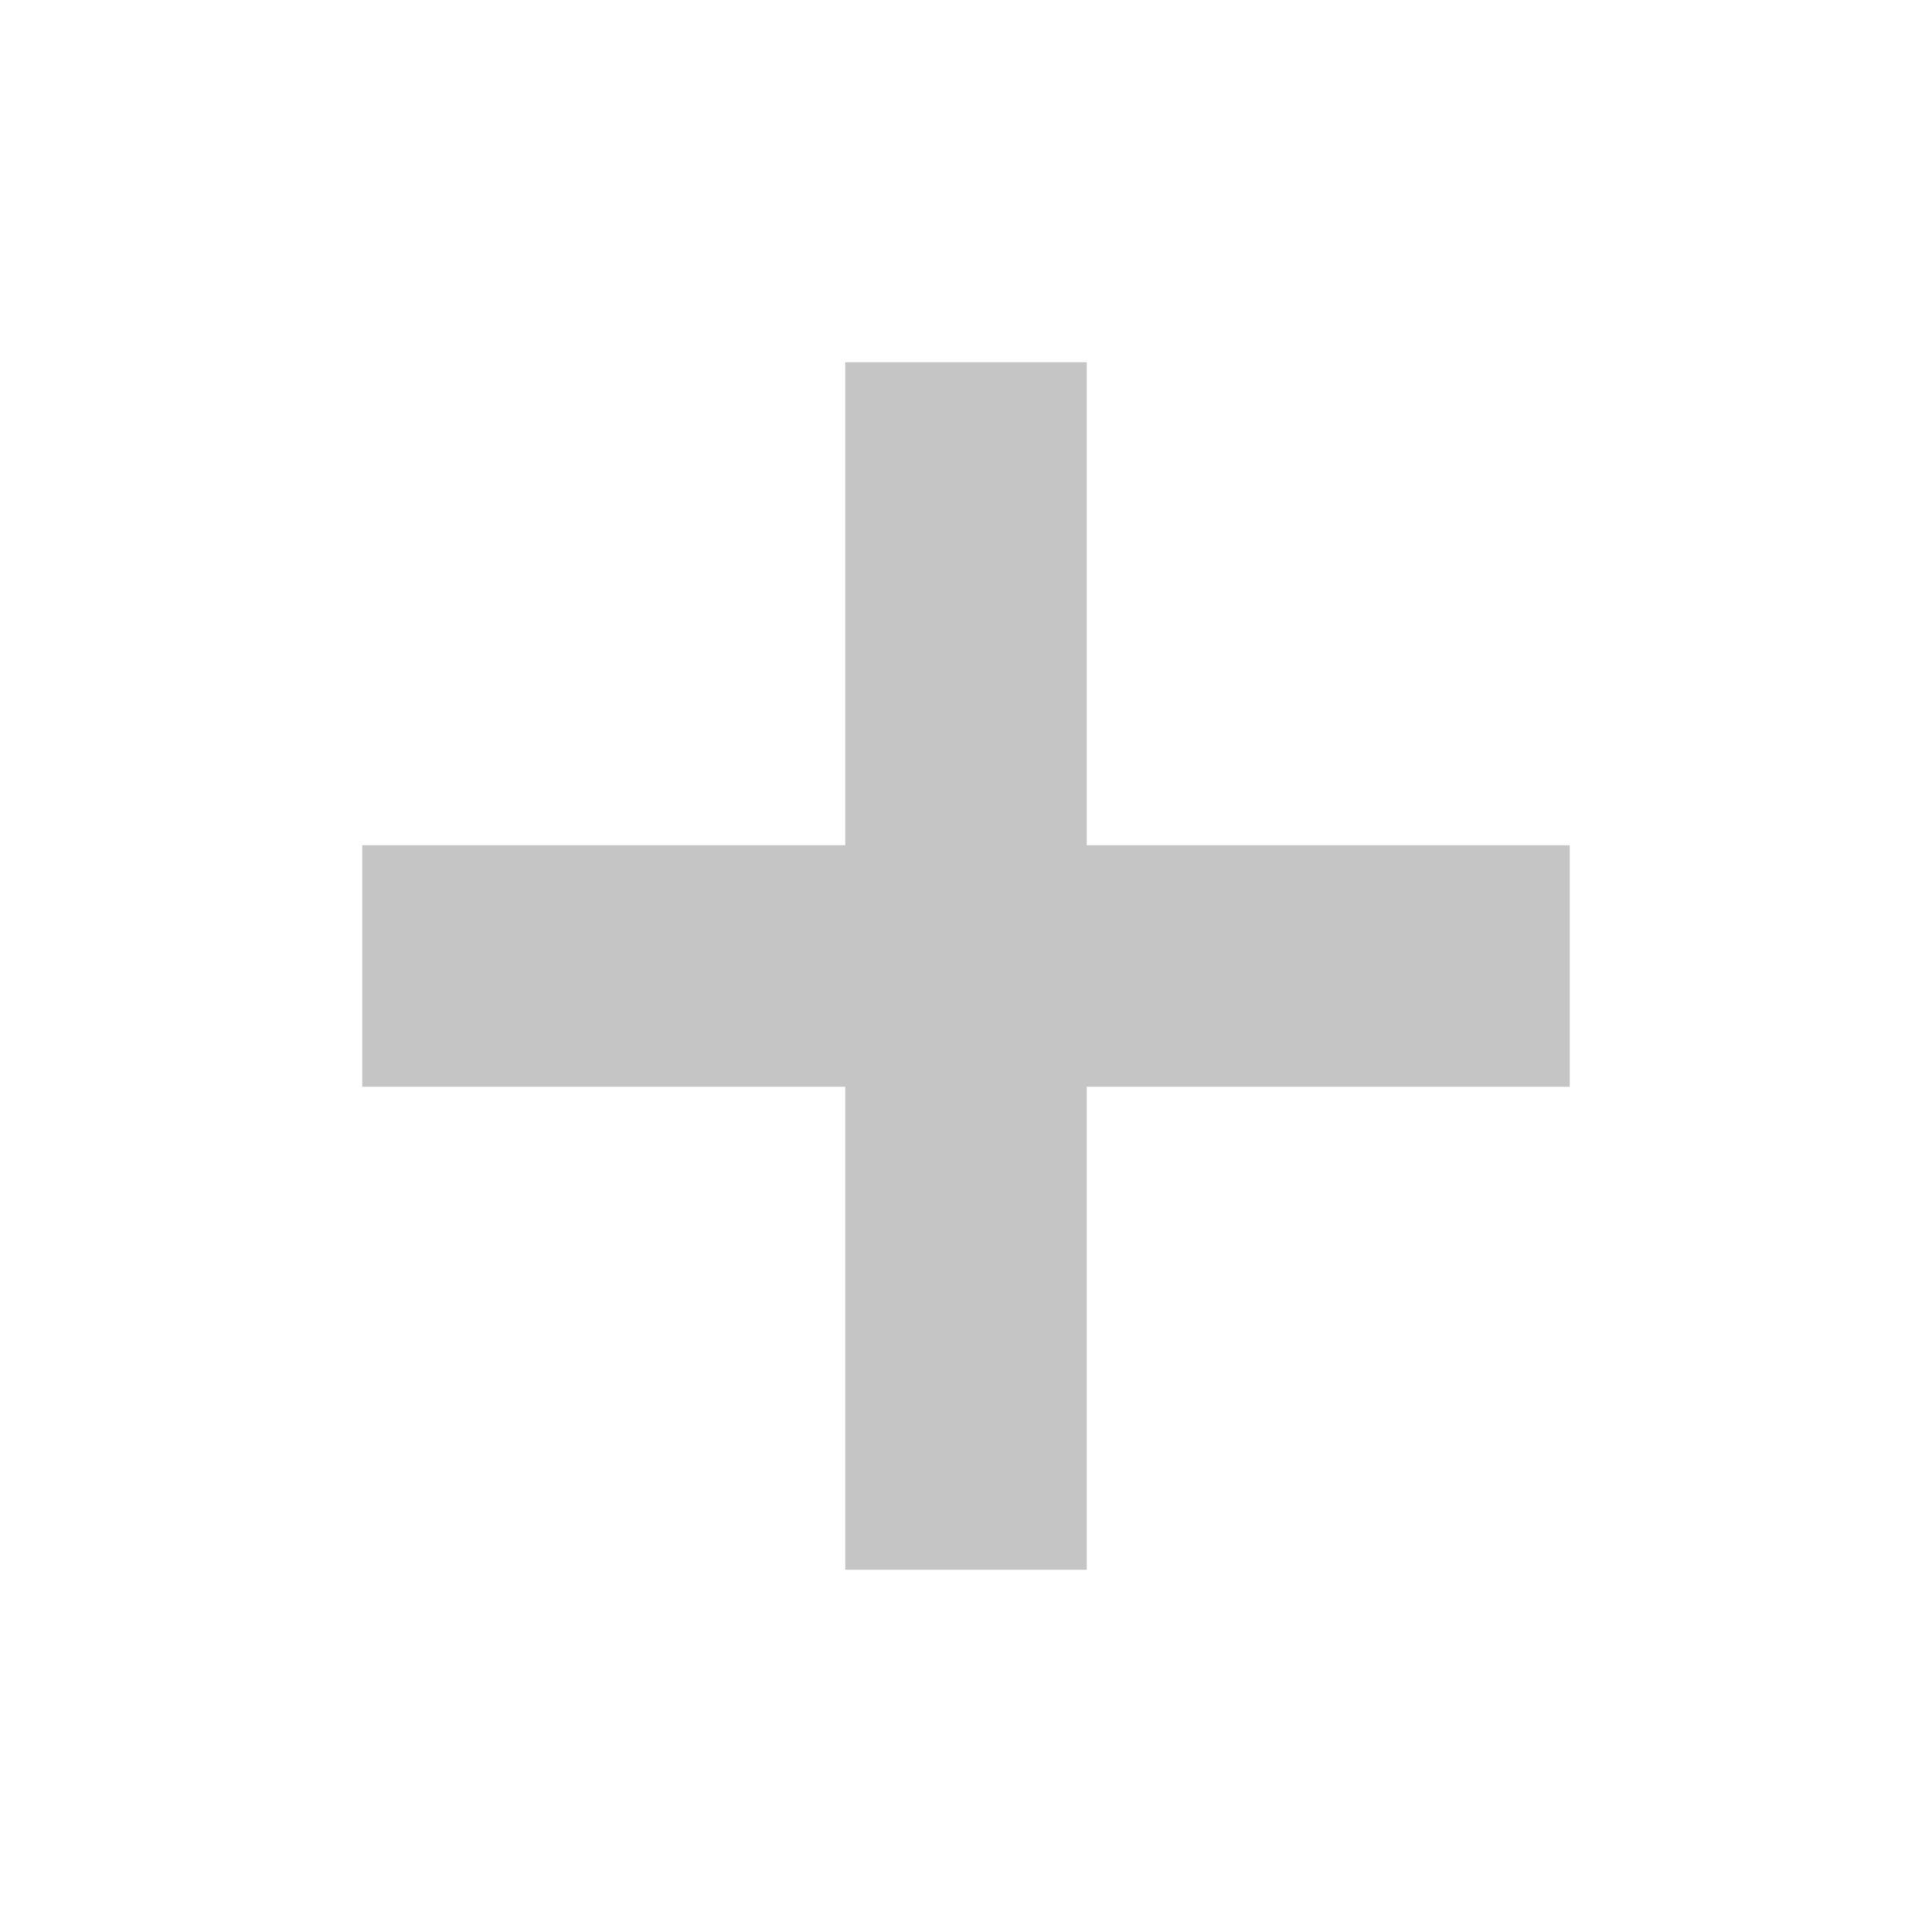
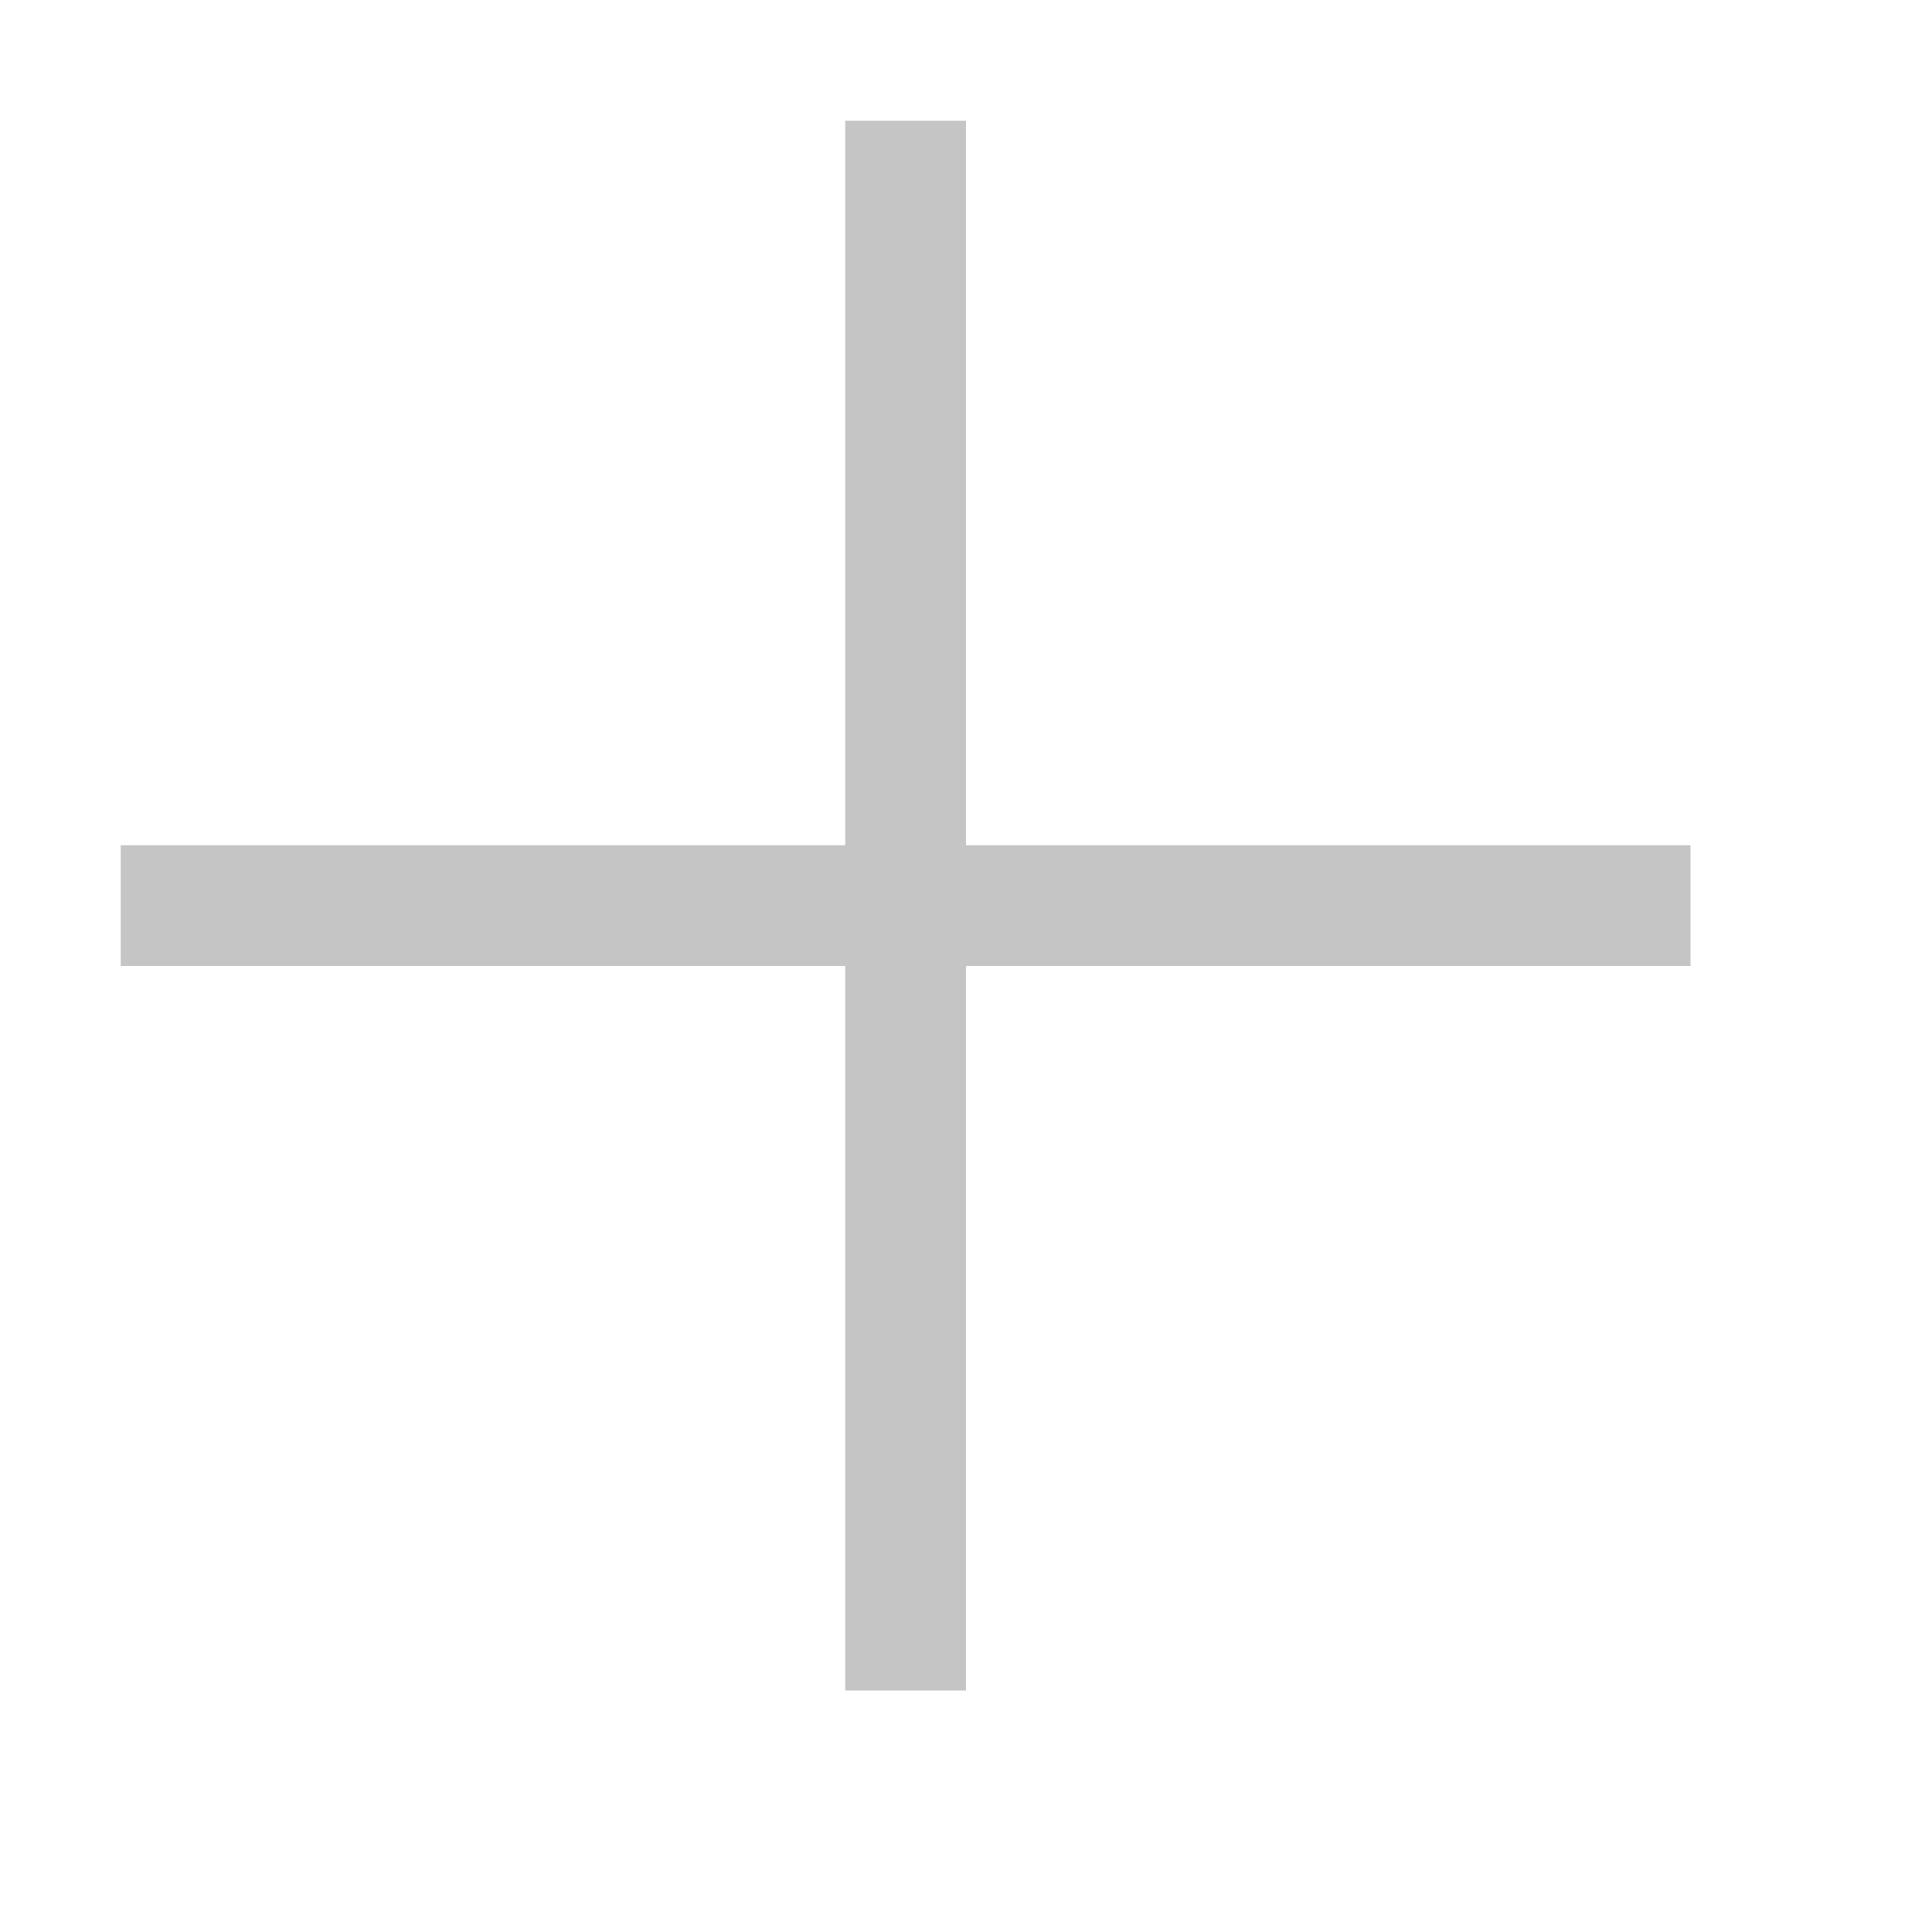
- <svg xmlns="http://www.w3.org/2000/svg" viewBox="0 0 16 16">
-   <defs>
-     <style>.icon-canvas-transparent,.icon-vs-out{fill:#252526;}.icon-canvas-transparent{opacity:0;}.icon-vs-bg{fill:#c5c5c5;}</style>
-   </defs>
-   <g id="canvas">
-     <path class="icon-canvas-transparent" d="M16,16H0V0H16Z" />
-   </g>
-   <g id="outline" style="display: none;">
-     <path class="icon-vs-out" d="M14,6v4H10v4H6V10H2V6H6V2h4V6Z" />
-   </g>
-   <g id="iconBg">
-     <path class="icon-vs-bg" d="M13,7V9H9v4H7V9H3V7H7V3H9V7Z" />
-   </g>
+ <svg xmlns="http://www.w3.org/2000/svg" width="16" height="16" viewBox="0 0 16 16" fill="none">
+   <path d="M14 7V8H8V14H7V8H1V7H7V1H8V7H14Z" fill="#C5C5C5" />
</svg>
